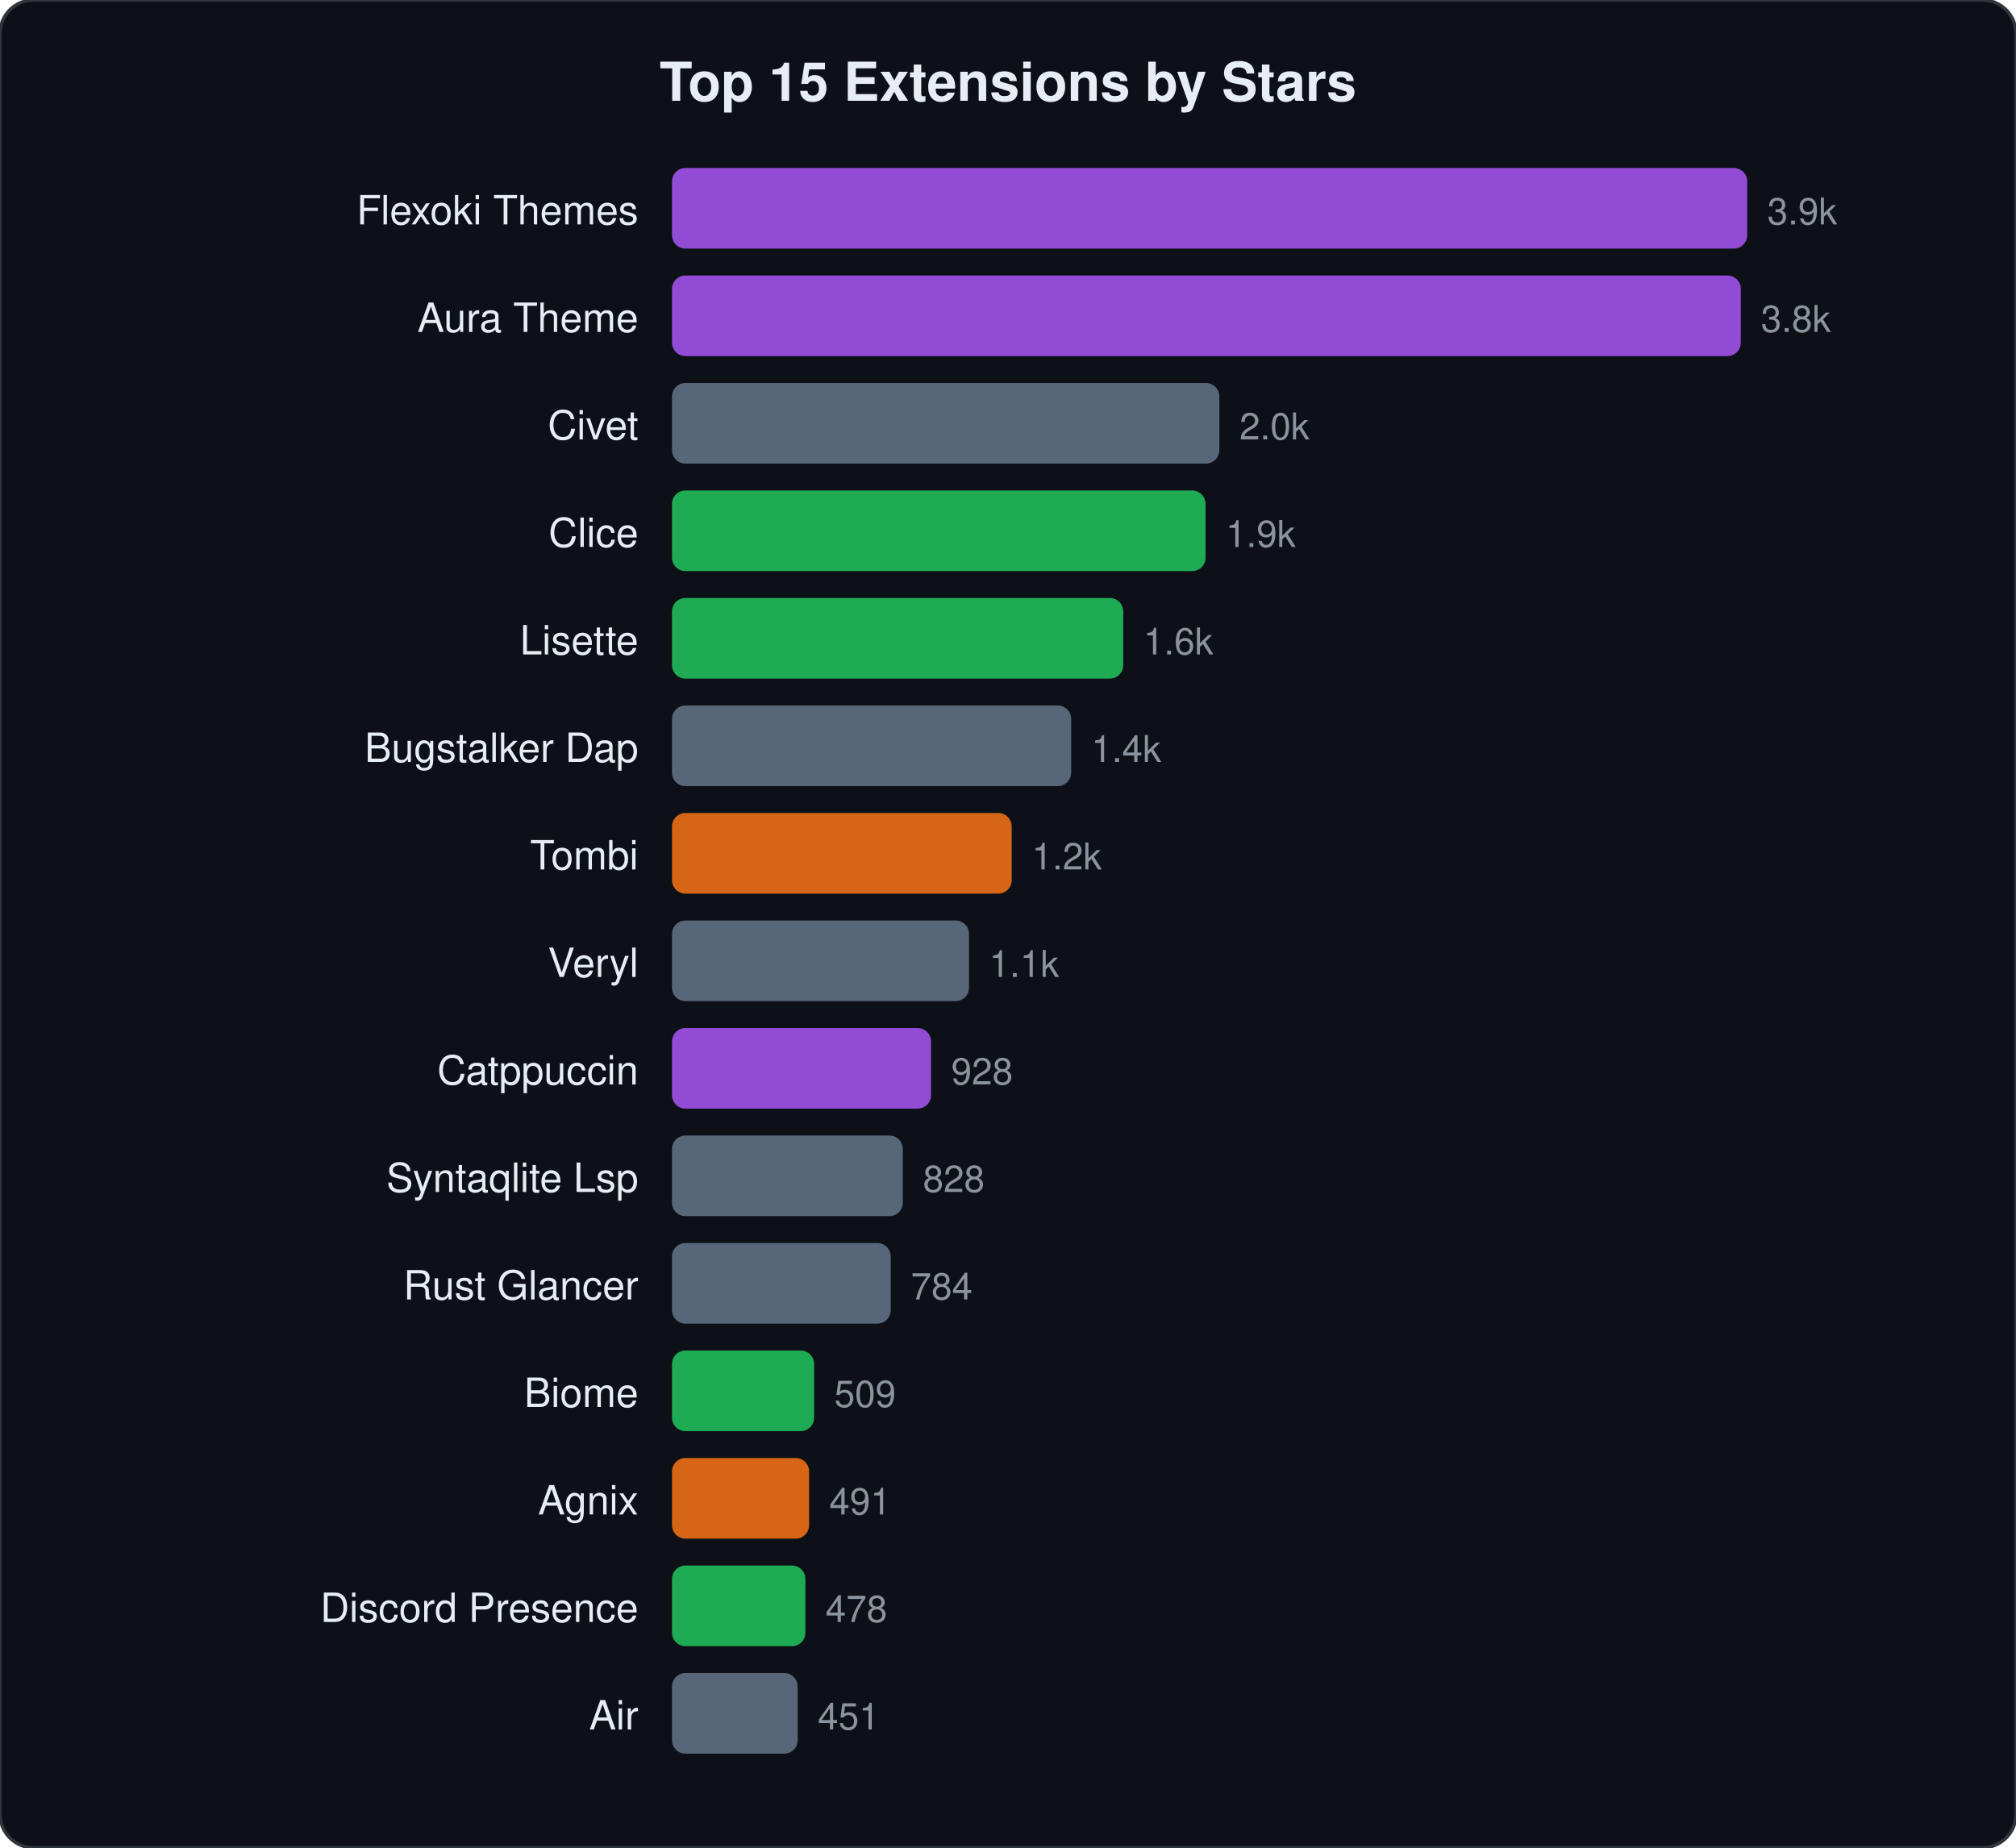
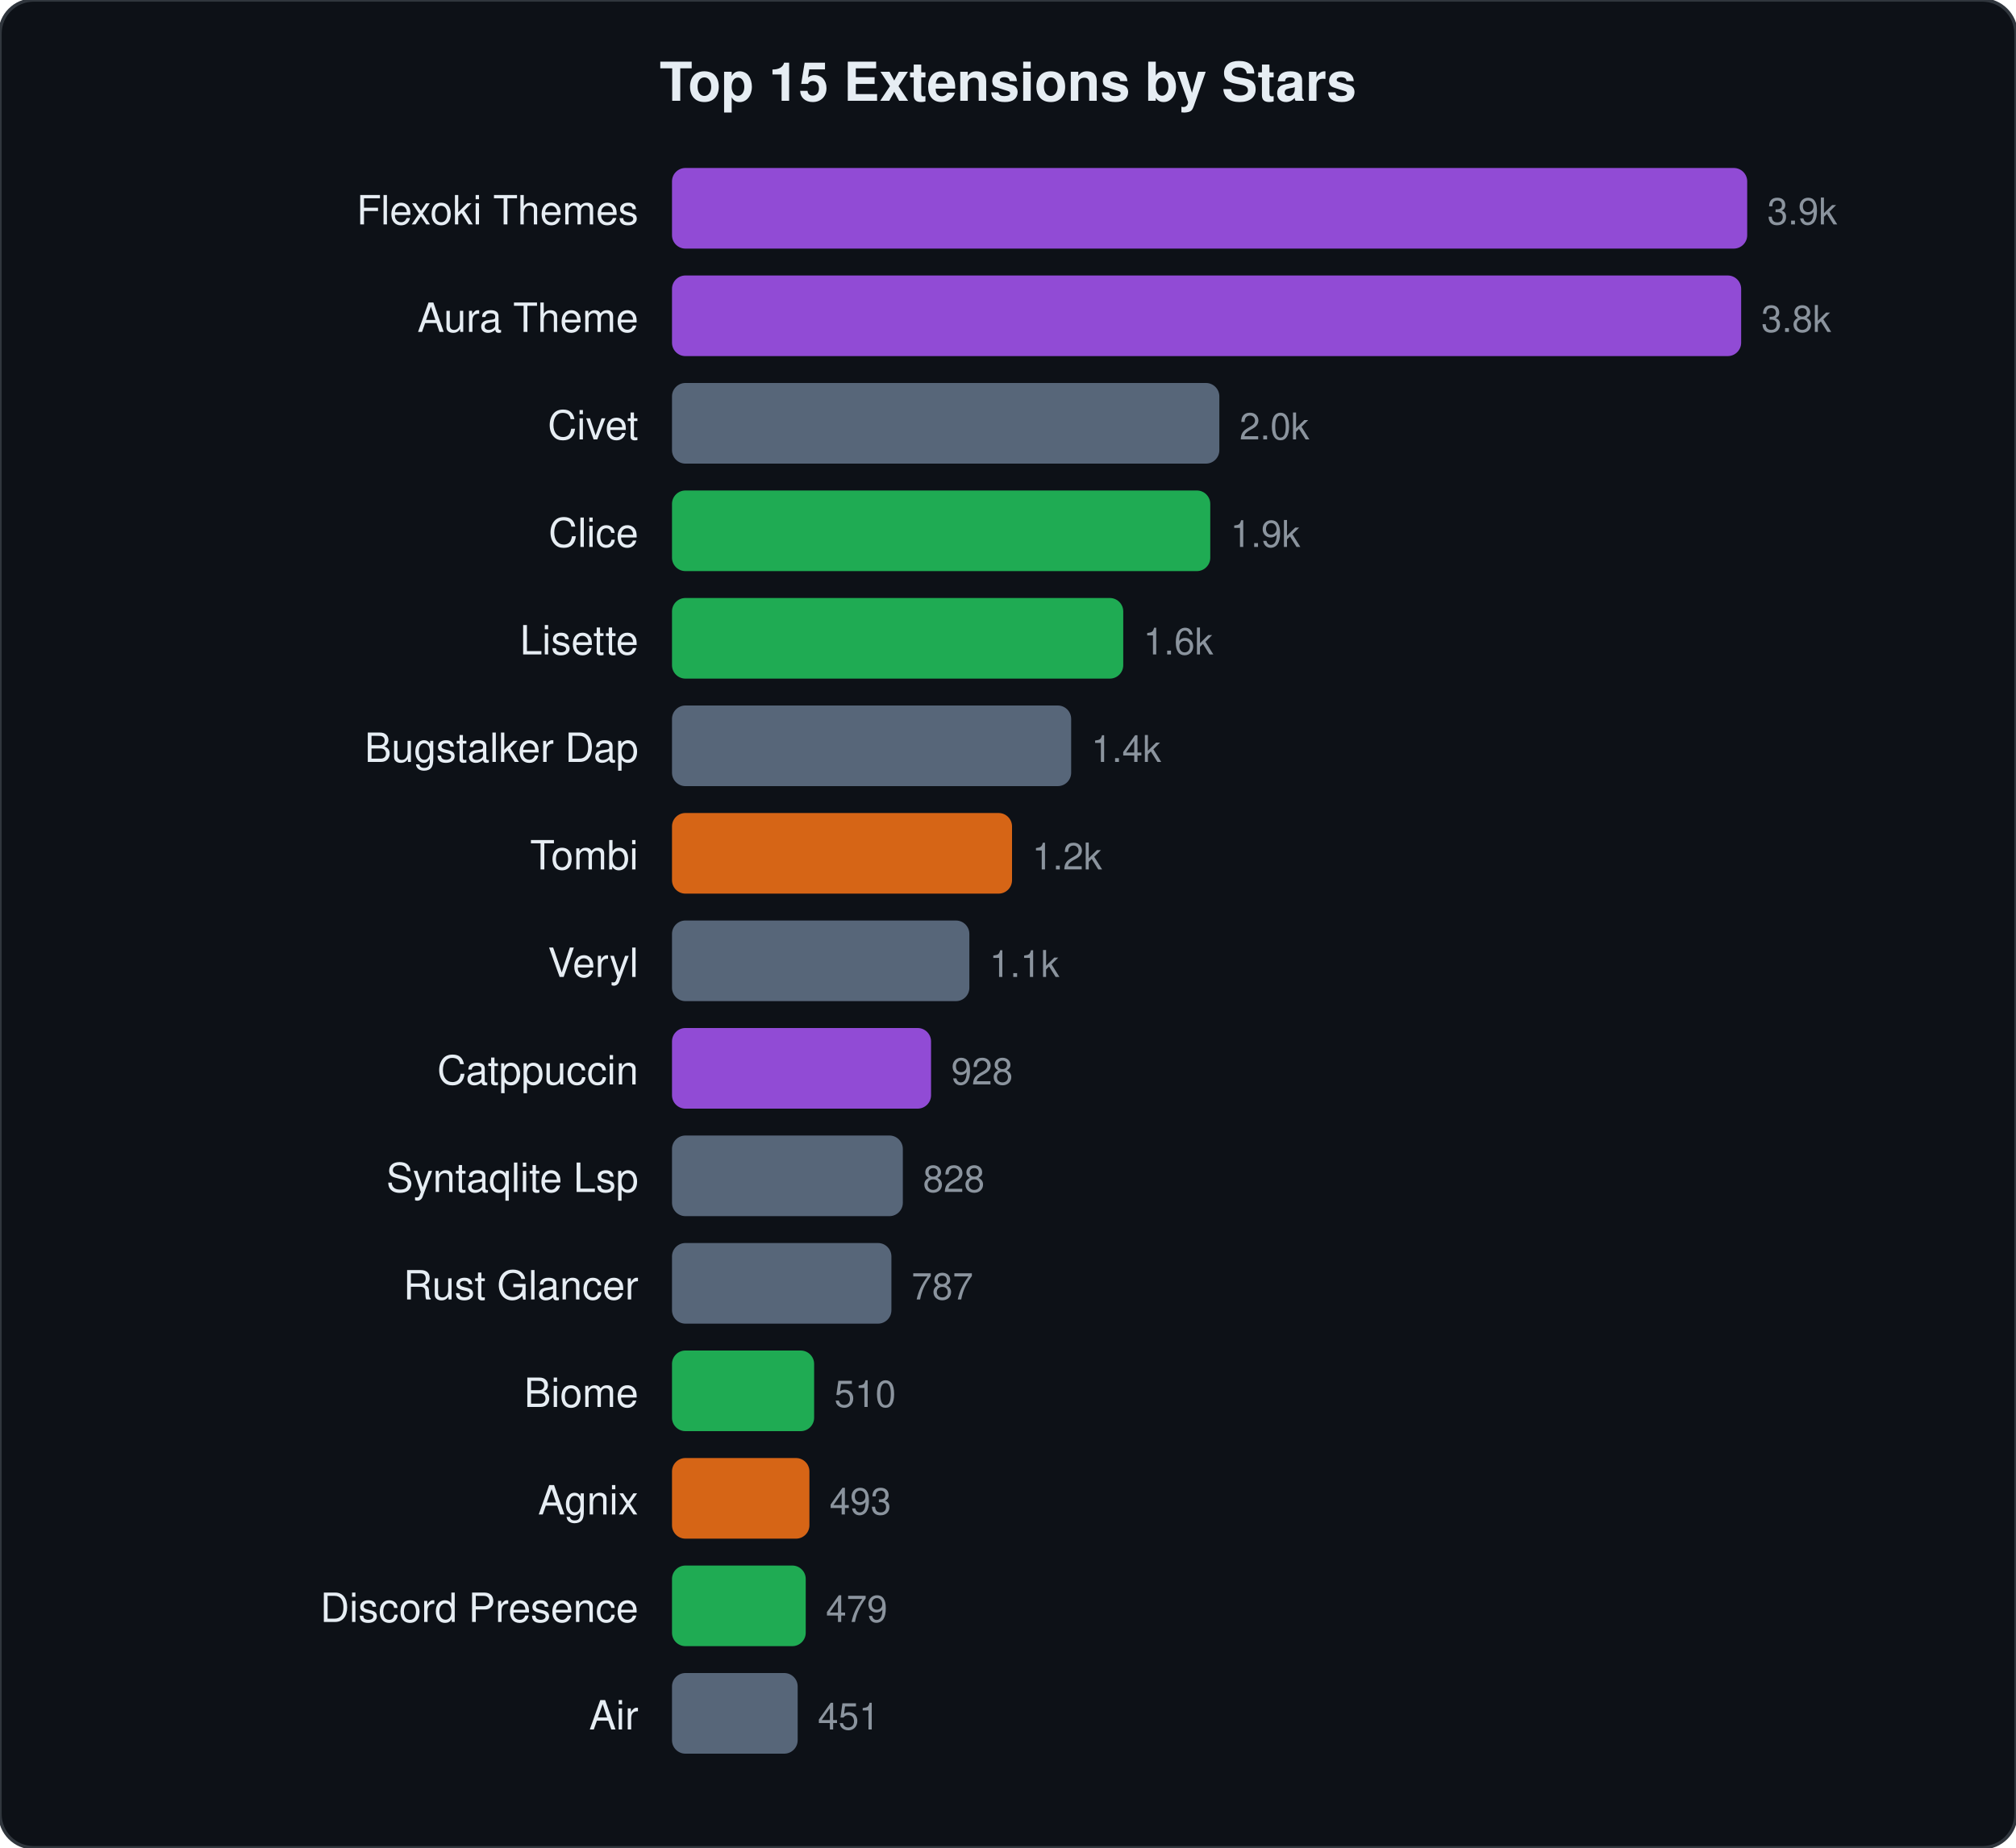
<svg xmlns="http://www.w3.org/2000/svg" viewBox="0 0 600 550" width="600" height="550">
  <style>text{font-family:-apple-system,BlinkMacSystemFont,"Segoe UI",Helvetica,Arial,sans-serif;fill:#e6edf3}.name{font-size:12px}.stars{font-size:11px;fill:#8b949e}.title{font-size:16px;font-weight:600}</style>
  <rect width="600" height="550" rx="10" fill="#0d1117" stroke="#30363d" stroke-width="1" />
  <text x="300" y="30" text-anchor="middle" class="title">Top 15 Extensions by Stars</text>
  <text x="190" y="66.8" text-anchor="end" class="name">Flexoki Themes</text>
  <rect x="200" y="50.0" width="320.0" height="24" rx="4" fill="#a855f7" opacity="0.85" />
  <text x="526.0" y="66.8" class="stars">3.9k</text>
  <text x="190" y="98.8" text-anchor="end" class="name">Aura Theme</text>
-   <rect x="200" y="82.0" width="318.1" height="24" rx="4" fill="#a855f7" opacity="0.85" />
-   <text x="524.1" y="98.8" class="stars">3.8k</text>
+   <rect x="200" y="82.0" width="318.2" height="24" rx="4" fill="#a855f7" opacity="0.85" />
+   <text x="524.2" y="98.8" class="stars">3.8k</text>
  <text x="190" y="130.8" text-anchor="end" class="name">Civet</text>
  <rect x="200" y="114.0" width="162.9" height="24" rx="4" fill="#64748b" opacity="0.85" />
  <text x="368.9" y="130.8" class="stars">2.0k</text>
  <text x="190" y="162.8" text-anchor="end" class="name">Clice</text>
-   <rect x="200" y="146.0" width="158.8" height="24" rx="4" fill="#22c55e" opacity="0.85" />
-   <text x="364.8" y="162.8" class="stars">1.9k</text>
+   <rect x="200" y="146.0" width="160.2" height="24" rx="4" fill="#22c55e" opacity="0.85" />
+   <text x="366.2" y="162.8" class="stars">1.9k</text>
  <text x="190" y="194.8" text-anchor="end" class="name">Lisette</text>
  <rect x="200" y="178.0" width="134.3" height="24" rx="4" fill="#22c55e" opacity="0.85" />
  <text x="340.3" y="194.8" class="stars">1.6k</text>
  <text x="190" y="226.8" text-anchor="end" class="name">Bugstalker Dap</text>
  <rect x="200" y="210.0" width="118.8" height="24" rx="4" fill="#64748b" opacity="0.85" />
  <text x="324.8" y="226.8" class="stars">1.4k</text>
  <text x="190" y="258.8" text-anchor="end" class="name">Tombi</text>
-   <rect x="200" y="242.0" width="101.1" height="24" rx="4" fill="#f97316" opacity="0.85" />
-   <text x="307.1" y="258.8" class="stars">1.2k</text>
+   <rect x="200" y="242.0" width="101.2" height="24" rx="4" fill="#f97316" opacity="0.85" />
+   <text x="307.2" y="258.8" class="stars">1.2k</text>
  <text x="190" y="290.8" text-anchor="end" class="name">Veryl</text>
-   <rect x="200" y="274.0" width="88.4" height="24" rx="4" fill="#64748b" opacity="0.85" />
-   <text x="294.4" y="290.8" class="stars">1.1k</text>
+   <rect x="200" y="274.0" width="88.5" height="24" rx="4" fill="#64748b" opacity="0.85" />
+   <text x="294.5" y="290.8" class="stars">1.1k</text>
  <text x="190" y="322.8" text-anchor="end" class="name">Catppuccin</text>
  <rect x="200" y="306.0" width="77.1" height="24" rx="4" fill="#a855f7" opacity="0.85" />
  <text x="283.1" y="322.8" class="stars">928</text>
  <text x="190" y="354.8" text-anchor="end" class="name">Syntaqlite Lsp</text>
  <rect x="200" y="338.0" width="68.7" height="24" rx="4" fill="#64748b" opacity="0.85" />
  <text x="274.7" y="354.8" class="stars">828</text>
  <text x="190" y="386.8" text-anchor="end" class="name">Rust Glancer</text>
-   <rect x="200" y="370.0" width="65.1" height="24" rx="4" fill="#64748b" opacity="0.85" />
-   <text x="271.1" y="386.8" class="stars">784</text>
+   <rect x="200" y="370.0" width="65.3" height="24" rx="4" fill="#64748b" opacity="0.85" />
+   <text x="271.3" y="386.8" class="stars">787</text>
  <text x="190" y="418.8" text-anchor="end" class="name">Biome</text>
  <rect x="200" y="402.0" width="42.3" height="24" rx="4" fill="#22c55e" opacity="0.85" />
-   <text x="248.3" y="418.8" class="stars">509</text>
+   <text x="248.3" y="418.8" class="stars">510</text>
  <text x="190" y="450.8" text-anchor="end" class="name">Agnix</text>
-   <rect x="200" y="434.0" width="40.8" height="24" rx="4" fill="#f97316" opacity="0.85" />
-   <text x="246.8" y="450.8" class="stars">491</text>
+   <rect x="200" y="434.0" width="40.9" height="24" rx="4" fill="#f97316" opacity="0.85" />
+   <text x="246.9" y="450.8" class="stars">493</text>
  <text x="190" y="482.8" text-anchor="end" class="name">Discord Presence</text>
-   <rect x="200" y="466.0" width="39.7" height="24" rx="4" fill="#22c55e" opacity="0.85" />
-   <text x="245.7" y="482.8" class="stars">478</text>
+   <rect x="200" y="466.0" width="39.8" height="24" rx="4" fill="#22c55e" opacity="0.85" />
+   <text x="245.8" y="482.8" class="stars">479</text>
  <text x="190" y="514.8" text-anchor="end" class="name">Air</text>
  <rect x="200" y="498.0" width="37.4" height="24" rx="4" fill="#64748b" opacity="0.85" />
  <text x="243.4" y="514.8" class="stars">451</text>
</svg>
